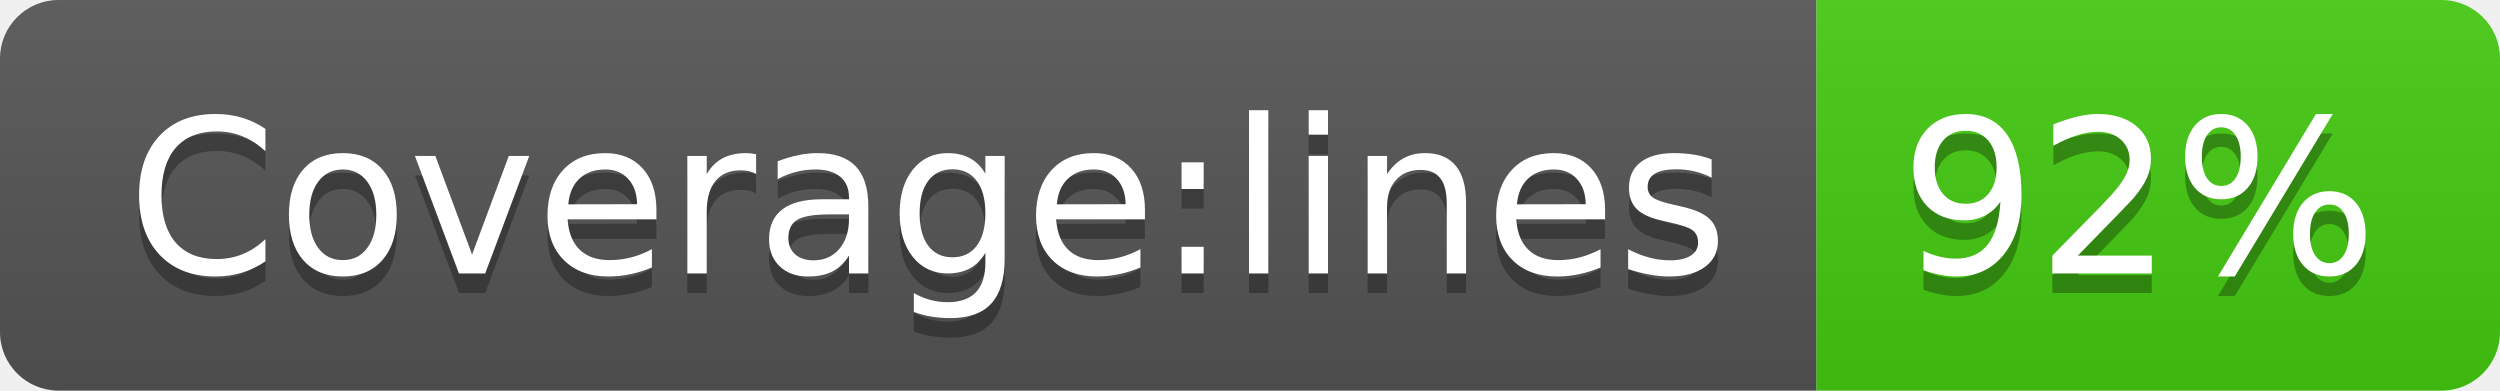
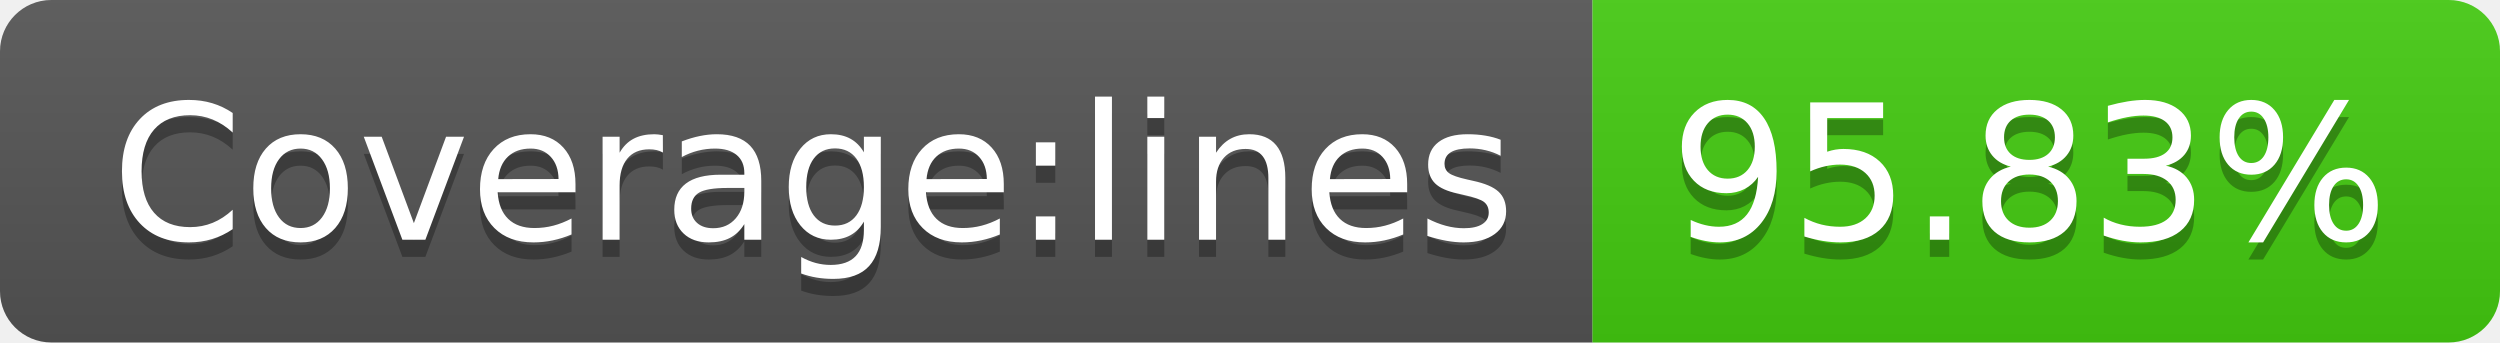
- <svg xmlns="http://www.w3.org/2000/svg" width="128" height="20" role="img" aria-label="Coverage:lines: 92%">
+ <svg xmlns="http://www.w3.org/2000/svg" width="146" height="20" role="img" aria-label="Coverage:lines: 95.83%">
  <linearGradient id="s" x2="0" y2="100%">
    <stop offset="0" stop-color="#bbb" stop-opacity=".1" />
    <stop offset="1" stop-opacity=".1" />
  </linearGradient>
  <clipPath id="r">
-     <rect width="128" height="20" rx="3" fill="#fff" />
+     <rect width="146" height="20" rx="3" fill="#fff" />
  </clipPath>
  <g clip-path="url(#r)">
    <rect width="93" height="20" fill="#555" />
-     <rect x="93" width="35" height="20" fill="#4c1" />
-     <rect width="128" height="20" fill="url(#s)" />
+     <rect x="93" width="53" height="20" fill="#4c1" />
+     <rect width="146" height="20" fill="url(#s)" />
  </g>
  <g fill="#fff" text-anchor="middle" font-family="Verdana,Geneva,DejaVu Sans,sans-serif" text-rendering="geometricPrecision" font-size="110">
    <text aria-hidden="true" x="475" y="150" fill="#010101" fill-opacity=".3" transform="scale(.1)" textLength="830">Coverage:lines</text>
    <text x="475" y="140" transform="scale(.1)" fill="#fff" textLength="830">Coverage:lines</text>
-     <text aria-hidden="true" x="1095" y="150" fill="#010101" fill-opacity=".3" transform="scale(.1)" textLength="250">92%</text>
-     <text x="1095" y="140" transform="scale(.1)" fill="#fff" textLength="250">92%</text>
+     <text aria-hidden="true" x="1185" y="150" fill="#010101" fill-opacity=".3" transform="scale(.1)" textLength="430">95.83%</text>
+     <text x="1185" y="140" transform="scale(.1)" fill="#fff" textLength="430">95.83%</text>
  </g>
</svg>
